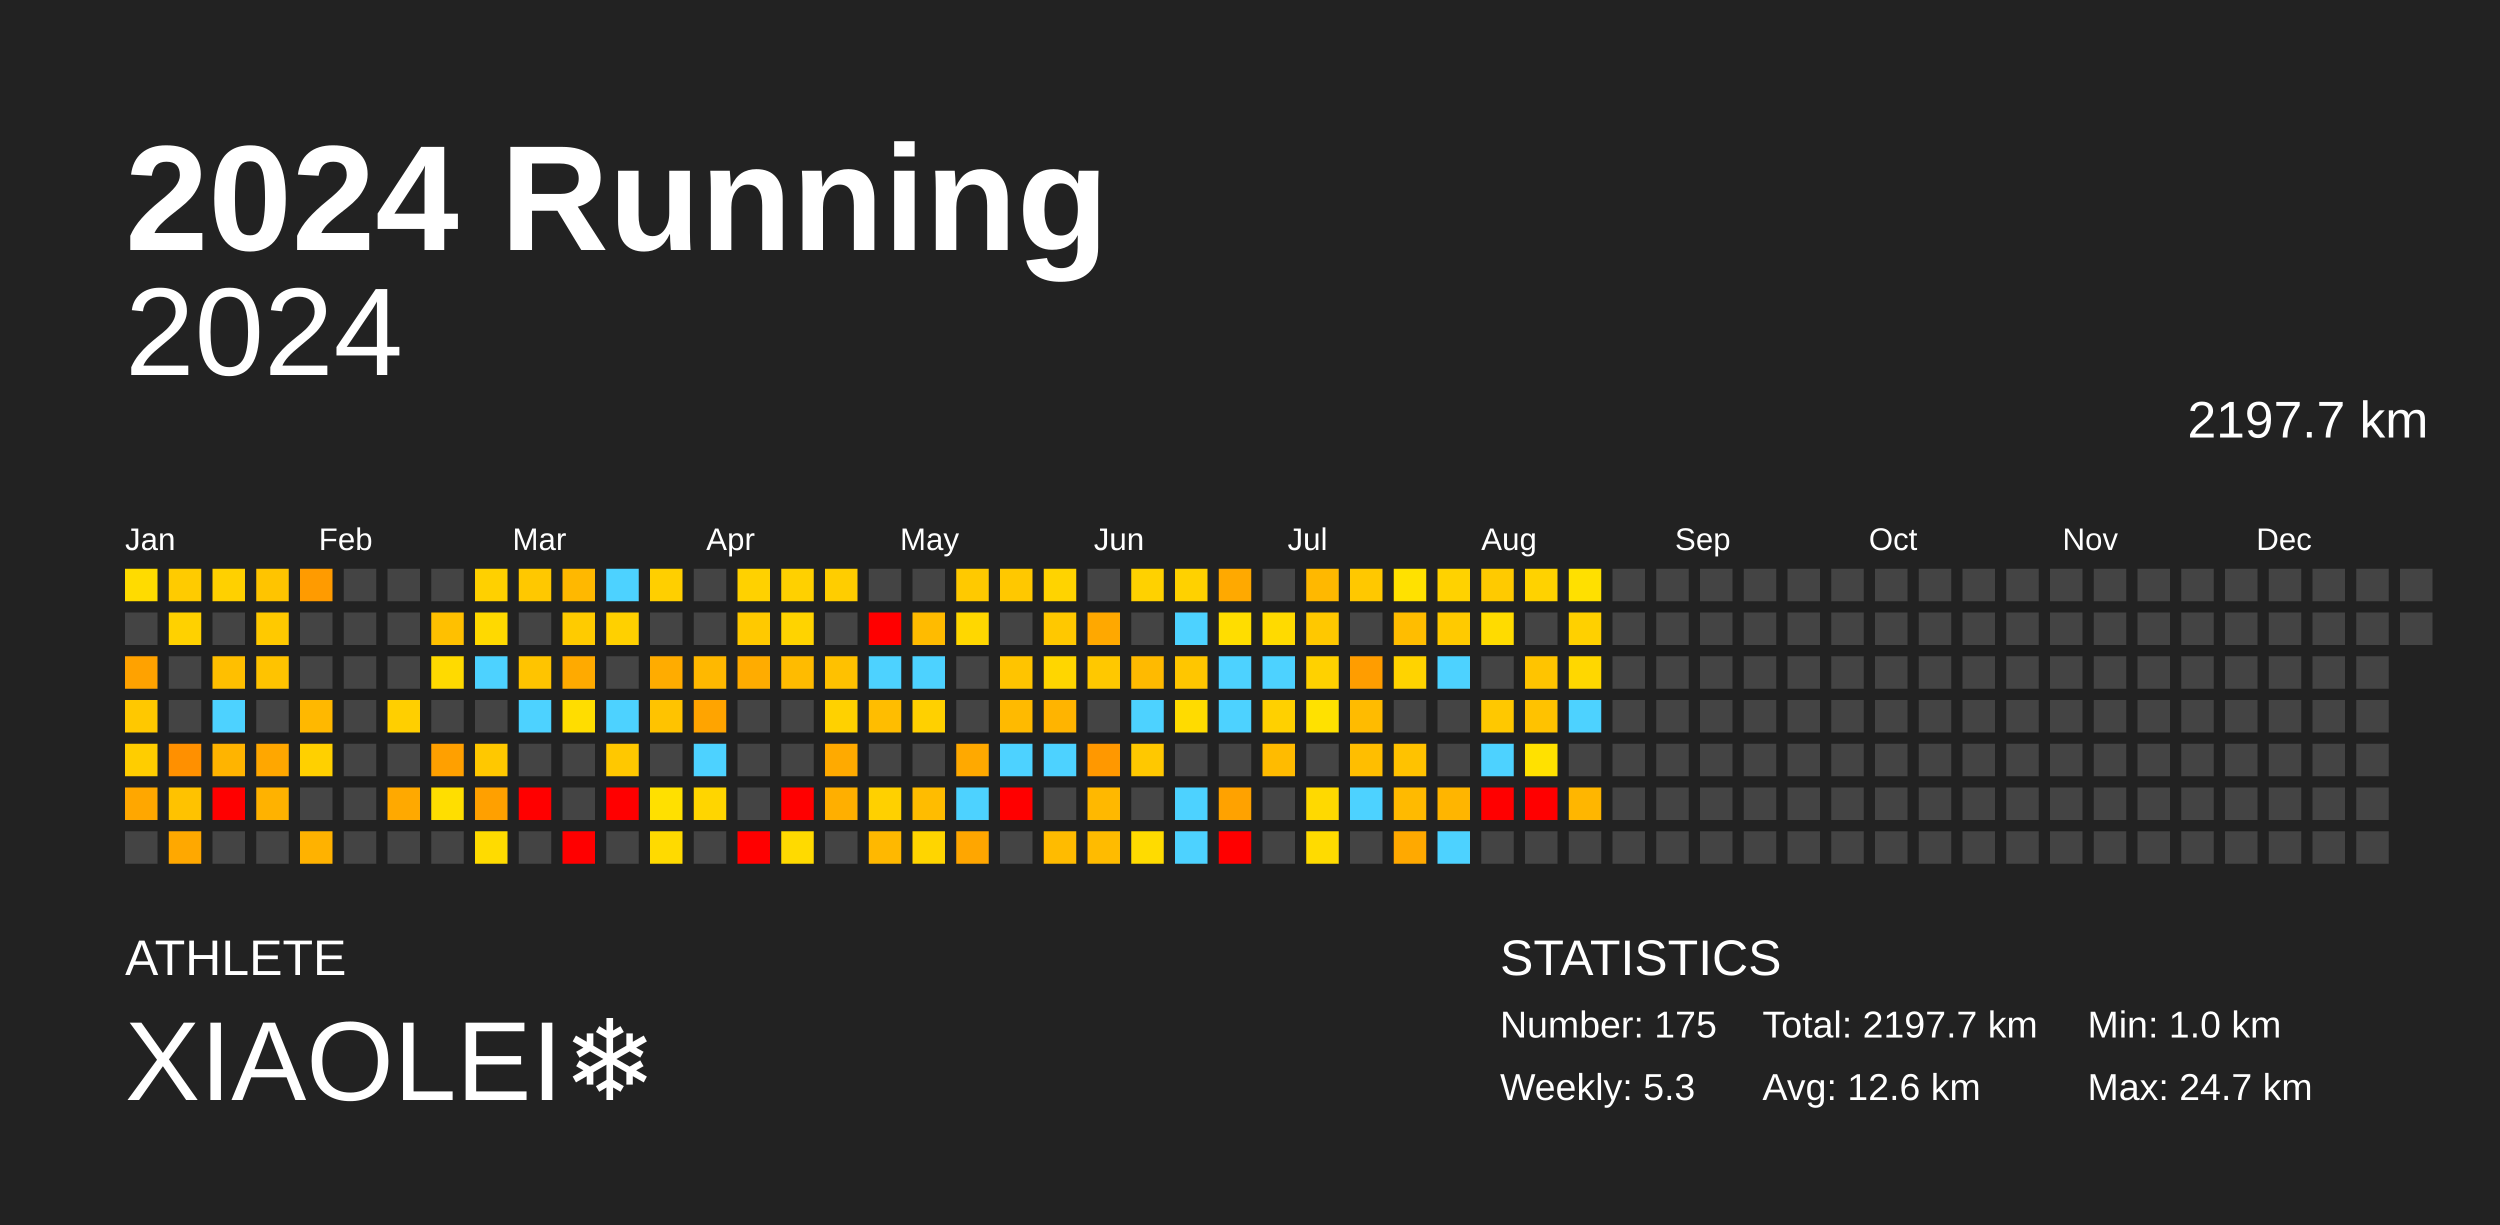
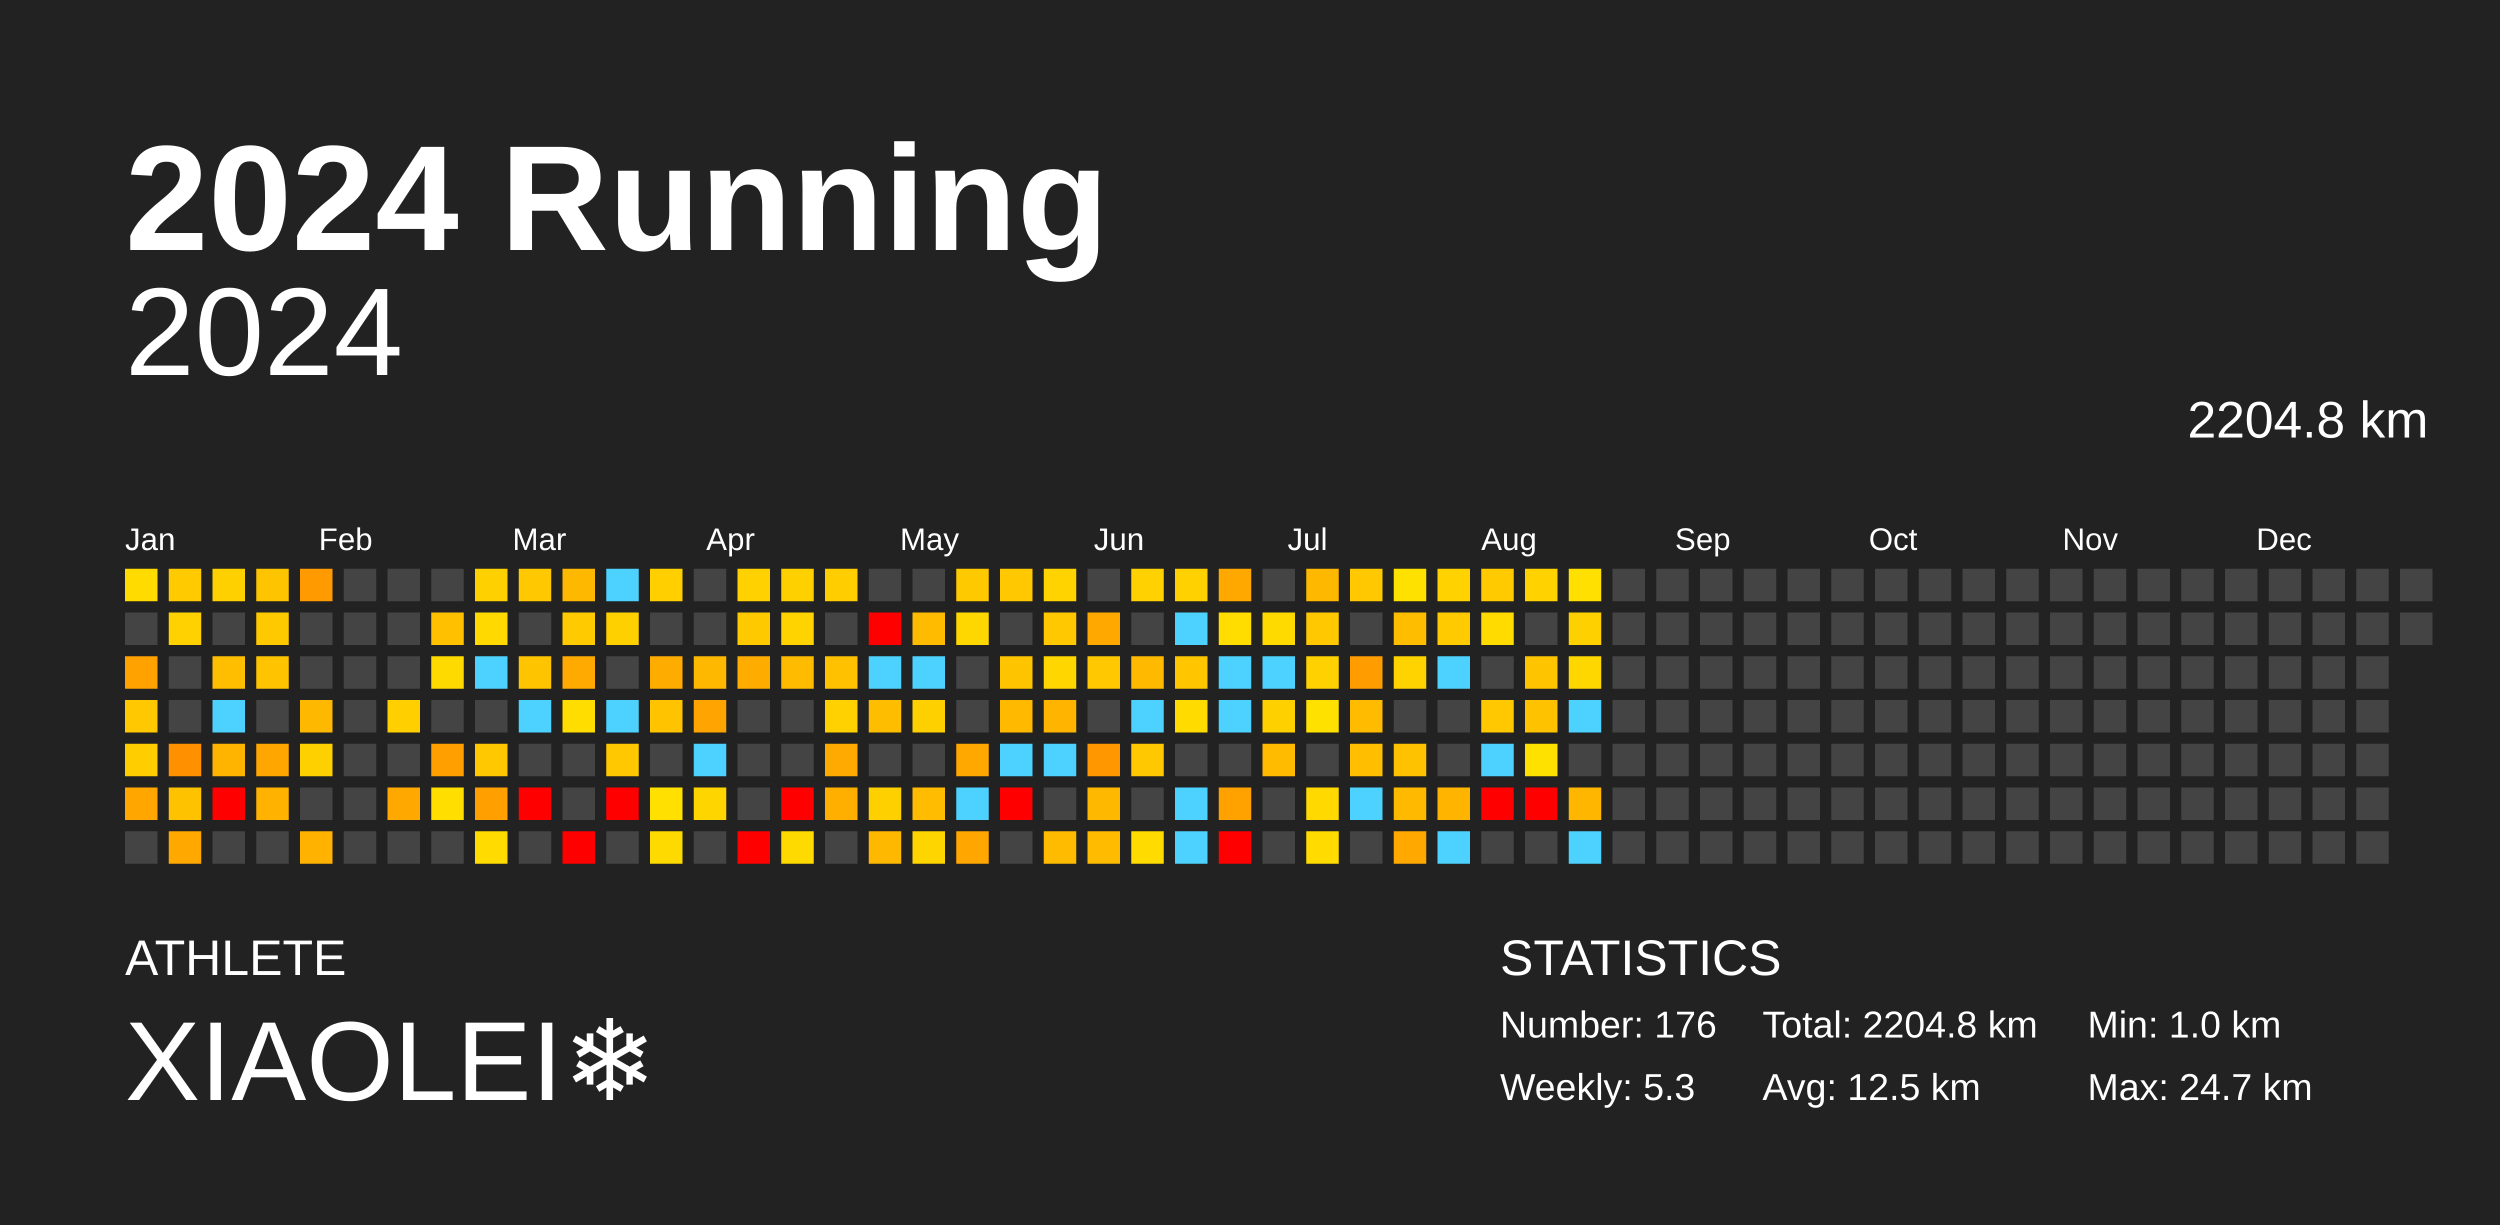
<svg xmlns="http://www.w3.org/2000/svg" baseProfile="full" height="98mm" version="1.1" viewBox="0,0,200,98" width="200mm">
  <defs />
  <rect fill="#222222" height="98" width="200" x="0" y="0" />
  <text fill="#FFFFFF" style="font-size:12px; font-family:Arial; font-weight:bold;" x="10" y="20">2024 Running</text>
  <text fill="#FFFFFF" style="font-size:4px; font-family:Arial" x="10" y="78">ATHLETE</text>
  <text fill="#FFFFFF" style="font-size:9px; font-family:Arial" x="10" y="88">XIAOLEI❄️</text>
  <text fill="#FFFFFF" style="font-size:4px; font-family:Arial" x="120" y="78">STATISTICS</text>
-   <text fill="#FFFFFF" style="font-size:3px; font-family:Arial" x="120" y="83">Number: 175</text>
+   <text fill="#FFFFFF" style="font-size:3px; font-family:Arial" x="120" y="83">Number: 176</text>
  <text fill="#FFFFFF" style="font-size:3px; font-family:Arial" x="120" y="88">Weekly: 5.3</text>
-   <text fill="#FFFFFF" style="font-size:3px; font-family:Arial" x="141" y="83">Total: 2197.7 km</text>
-   <text fill="#FFFFFF" style="font-size:3px; font-family:Arial" x="141" y="88">Avg: 12.6 km</text>
+   <text fill="#FFFFFF" style="font-size:3px; font-family:Arial" x="141" y="83">Total: 2204.8 km</text>
+   <text fill="#FFFFFF" style="font-size:3px; font-family:Arial" x="141" y="88">Avg: 12.5 km</text>
  <text fill="#FFFFFF" style="font-size:3px; font-family:Arial" x="167" y="83">Min: 1.0 km</text>
  <text fill="#FFFFFF" style="font-size:3px; font-family:Arial" x="167" y="88">Max: 24.7 km</text>
  <text alignment-baseline="hanging" fill="#FFFFFF" style="font-size:10.0px; font-family:Arial;" x="10" y="30">2024</text>
-   <text alignment-baseline="hanging" fill="#FFFFFF" style="font-size:4.125px; font-family:Arial;" x="175" y="35">2197.7 km</text>
+   <text alignment-baseline="hanging" fill="#FFFFFF" style="font-size:4.125px; font-family:Arial;" x="175" y="35">2204.8 km</text>
  <text fill="#FFFFFF" style="font-size:2.5px; font-family:Arial" x="10.0" y="44">Jan</text>
  <text fill="#FFFFFF" style="font-size:2.5px; font-family:Arial" x="25.5" y="44">Feb</text>
  <text fill="#FFFFFF" style="font-size:2.5px; font-family:Arial" x="41.0" y="44">Mar</text>
  <text fill="#FFFFFF" style="font-size:2.5px; font-family:Arial" x="56.5" y="44">Apr</text>
  <text fill="#FFFFFF" style="font-size:2.5px; font-family:Arial" x="72.0" y="44">May</text>
  <text fill="#FFFFFF" style="font-size:2.5px; font-family:Arial" x="87.5" y="44">Jun</text>
  <text fill="#FFFFFF" style="font-size:2.5px; font-family:Arial" x="103.0" y="44">Jul</text>
  <text fill="#FFFFFF" style="font-size:2.5px; font-family:Arial" x="118.5" y="44">Aug</text>
  <text fill="#FFFFFF" style="font-size:2.5px; font-family:Arial" x="134.0" y="44">Sep</text>
  <text fill="#FFFFFF" style="font-size:2.5px; font-family:Arial" x="149.5" y="44">Oct</text>
  <text fill="#FFFFFF" style="font-size:2.5px; font-family:Arial" x="165.0" y="44">Nov</text>
  <text fill="#FFFFFF" style="font-size:2.5px; font-family:Arial" x="180.5" y="44">Dec</text>
  <rect fill="#ffdb00" height="2.6" width="2.6" x="10.0" y="45.5" />
  <rect fill="#444444" height="2.6" width="2.6" x="10.0" y="49.0" />
  <rect fill="#ffa200" height="2.6" width="2.6" x="10.0" y="52.5" />
  <rect fill="#ffc800" height="2.6" width="2.6" x="10.0" y="56.0" />
  <rect fill="#ffcd00" height="2.6" width="2.6" x="10.0" y="59.5" />
  <rect fill="#ffa700" height="2.6" width="2.6" x="10.0" y="63.0" />
  <rect fill="#444444" height="2.6" width="2.6" x="10.0" y="66.5" />
  <rect fill="#ffcb00" height="2.6" width="2.6" x="13.5" y="45.5" />
  <rect fill="#ffd100" height="2.6" width="2.6" x="13.5" y="49.0" />
  <rect fill="#444444" height="2.6" width="2.6" x="13.5" y="52.5" />
  <rect fill="#444444" height="2.6" width="2.6" x="13.5" y="56.0" />
  <rect fill="#ff9000" height="2.6" width="2.6" x="13.5" y="59.5" />
  <rect fill="#ffc200" height="2.6" width="2.6" x="13.5" y="63.0" />
  <rect fill="#ffa800" height="2.6" width="2.6" x="13.5" y="66.5" />
  <rect fill="#ffd000" height="2.6" width="2.6" x="17.0" y="45.5" />
  <rect fill="#444444" height="2.6" width="2.6" x="17.0" y="49.0" />
  <rect fill="#ffbf00" height="2.6" width="2.6" x="17.0" y="52.5" />
  <rect fill="#4dd2ff" height="2.6" width="2.6" x="17.0" y="56.0" />
  <rect fill="#ffb400" height="2.6" width="2.6" x="17.0" y="59.5" />
  <rect fill="red" height="2.6" width="2.6" x="17.0" y="63.0" />
  <rect fill="#444444" height="2.6" width="2.6" x="17.0" y="66.5" />
  <rect fill="#ffc400" height="2.6" width="2.6" x="20.5" y="45.5" />
  <rect fill="#ffc900" height="2.6" width="2.6" x="20.5" y="49.0" />
  <rect fill="#ffc300" height="2.6" width="2.6" x="20.5" y="52.5" />
  <rect fill="#444444" height="2.6" width="2.6" x="20.5" y="56.0" />
  <rect fill="#ffa700" height="2.6" width="2.6" x="20.5" y="59.5" />
  <rect fill="#ffb200" height="2.6" width="2.6" x="20.5" y="63.0" />
  <rect fill="#444444" height="2.6" width="2.6" x="20.5" y="66.5" />
  <rect fill="#ff9b00" height="2.6" width="2.6" x="24.0" y="45.5" />
  <rect fill="#444444" height="2.6" width="2.6" x="24.0" y="49.0" />
  <rect fill="#444444" height="2.6" width="2.6" x="24.0" y="52.5" />
  <rect fill="#ffb800" height="2.6" width="2.6" x="24.0" y="56.0" />
  <rect fill="#ffd000" height="2.6" width="2.6" x="24.0" y="59.5" />
  <rect fill="#444444" height="2.6" width="2.6" x="24.0" y="63.0" />
  <rect fill="#ffb200" height="2.6" width="2.6" x="24.0" y="66.5" />
  <rect fill="#444444" height="2.6" width="2.6" x="27.5" y="45.5" />
  <rect fill="#444444" height="2.6" width="2.6" x="27.5" y="49.0" />
  <rect fill="#444444" height="2.6" width="2.6" x="27.5" y="52.5" />
  <rect fill="#444444" height="2.6" width="2.6" x="27.5" y="56.0" />
  <rect fill="#444444" height="2.6" width="2.6" x="27.5" y="59.5" />
  <rect fill="#444444" height="2.6" width="2.6" x="27.5" y="63.0" />
  <rect fill="#444444" height="2.6" width="2.6" x="27.5" y="66.5" />
  <rect fill="#444444" height="2.6" width="2.6" x="31.0" y="45.5" />
  <rect fill="#444444" height="2.6" width="2.6" x="31.0" y="49.0" />
  <rect fill="#444444" height="2.6" width="2.6" x="31.0" y="52.5" />
  <rect fill="#ffcf00" height="2.6" width="2.6" x="31.0" y="56.0" />
  <rect fill="#444444" height="2.6" width="2.6" x="31.0" y="59.5" />
  <rect fill="#ffa900" height="2.6" width="2.6" x="31.0" y="63.0" />
  <rect fill="#444444" height="2.6" width="2.6" x="31.0" y="66.5" />
  <rect fill="#444444" height="2.6" width="2.6" x="34.5" y="45.5" />
  <rect fill="#ffc000" height="2.6" width="2.6" x="34.5" y="49.0" />
  <rect fill="#ffda00" height="2.6" width="2.6" x="34.5" y="52.5" />
  <rect fill="#444444" height="2.6" width="2.6" x="34.5" y="56.0" />
  <rect fill="#ffa000" height="2.6" width="2.6" x="34.5" y="59.5" />
  <rect fill="#ffde00" height="2.6" width="2.6" x="34.5" y="63.0" />
  <rect fill="#444444" height="2.6" width="2.6" x="34.5" y="66.5" />
  <rect fill="#ffd000" height="2.6" width="2.6" x="38.0" y="45.5" />
  <rect fill="#ffd900" height="2.6" width="2.6" x="38.0" y="49.0" />
  <rect fill="#4dd2ff" height="2.6" width="2.6" x="38.0" y="52.5" />
  <rect fill="#444444" height="2.6" width="2.6" x="38.0" y="56.0" />
  <rect fill="#ffc800" height="2.6" width="2.6" x="38.0" y="59.5" />
  <rect fill="#ffa000" height="2.6" width="2.6" x="38.0" y="63.0" />
  <rect fill="#ffdb00" height="2.6" width="2.6" x="38.0" y="66.5" />
  <rect fill="#ffc800" height="2.6" width="2.6" x="41.5" y="45.5" />
  <rect fill="#444444" height="2.6" width="2.6" x="41.5" y="49.0" />
  <rect fill="#ffc400" height="2.6" width="2.6" x="41.5" y="52.5" />
  <rect fill="#4dd2ff" height="2.6" width="2.6" x="41.5" y="56.0" />
  <rect fill="#444444" height="2.6" width="2.6" x="41.5" y="59.5" />
  <rect fill="red" height="2.6" width="2.6" x="41.5" y="63.0" />
  <rect fill="#444444" height="2.6" width="2.6" x="41.5" y="66.5" />
  <rect fill="#ffb800" height="2.6" width="2.6" x="45.0" y="45.5" />
  <rect fill="#ffcb00" height="2.6" width="2.6" x="45.0" y="49.0" />
  <rect fill="#ffaa00" height="2.6" width="2.6" x="45.0" y="52.5" />
  <rect fill="#ffdd00" height="2.6" width="2.6" x="45.0" y="56.0" />
  <rect fill="#444444" height="2.6" width="2.6" x="45.0" y="59.5" />
  <rect fill="#444444" height="2.6" width="2.6" x="45.0" y="63.0" />
  <rect fill="red" height="2.6" width="2.6" x="45.0" y="66.5" />
  <rect fill="#4dd2ff" height="2.6" width="2.6" x="48.5" y="45.5" />
  <rect fill="#ffd000" height="2.6" width="2.6" x="48.5" y="49.0" />
  <rect fill="#444444" height="2.6" width="2.6" x="48.5" y="52.5" />
  <rect fill="#4dd2ff" height="2.6" width="2.6" x="48.5" y="56.0" />
  <rect fill="#ffc800" height="2.6" width="2.6" x="48.5" y="59.5" />
  <rect fill="red" height="2.6" width="2.6" x="48.5" y="63.0" />
  <rect fill="#444444" height="2.6" width="2.6" x="48.5" y="66.5" />
  <rect fill="#ffcf00" height="2.6" width="2.6" x="52.0" y="45.5" />
  <rect fill="#444444" height="2.6" width="2.6" x="52.0" y="49.0" />
  <rect fill="#ffac00" height="2.6" width="2.6" x="52.0" y="52.5" />
  <rect fill="#ffc300" height="2.6" width="2.6" x="52.0" y="56.0" />
  <rect fill="#444444" height="2.6" width="2.6" x="52.0" y="59.5" />
  <rect fill="#ffe000" height="2.6" width="2.6" x="52.0" y="63.0" />
  <rect fill="#ffda00" height="2.6" width="2.6" x="52.0" y="66.5" />
  <rect fill="#444444" height="2.6" width="2.6" x="55.5" y="45.5" />
  <rect fill="#444444" height="2.6" width="2.6" x="55.5" y="49.0" />
  <rect fill="#ffb800" height="2.6" width="2.6" x="55.5" y="52.5" />
  <rect fill="#ffa400" height="2.6" width="2.6" x="55.5" y="56.0" />
  <rect fill="#4dd2ff" height="2.6" width="2.6" x="55.5" y="59.5" />
  <rect fill="#ffd500" height="2.6" width="2.6" x="55.5" y="63.0" />
  <rect fill="#444444" height="2.6" width="2.6" x="55.5" y="66.5" />
  <rect fill="#ffd100" height="2.6" width="2.6" x="59.0" y="45.5" />
  <rect fill="#ffc900" height="2.6" width="2.6" x="59.0" y="49.0" />
  <rect fill="#ffac00" height="2.6" width="2.6" x="59.0" y="52.5" />
  <rect fill="#444444" height="2.6" width="2.6" x="59.0" y="56.0" />
  <rect fill="#444444" height="2.6" width="2.6" x="59.0" y="59.5" />
  <rect fill="#444444" height="2.6" width="2.6" x="59.0" y="63.0" />
  <rect fill="red" height="2.6" width="2.6" x="59.0" y="66.5" />
  <rect fill="#ffd000" height="2.6" width="2.6" x="62.5" y="45.5" />
  <rect fill="#ffd300" height="2.6" width="2.6" x="62.5" y="49.0" />
  <rect fill="#ffbb00" height="2.6" width="2.6" x="62.5" y="52.5" />
  <rect fill="#444444" height="2.6" width="2.6" x="62.5" y="56.0" />
  <rect fill="#444444" height="2.6" width="2.6" x="62.5" y="59.5" />
  <rect fill="red" height="2.6" width="2.6" x="62.5" y="63.0" />
  <rect fill="#ffda00" height="2.6" width="2.6" x="62.5" y="66.5" />
  <rect fill="#ffcd00" height="2.6" width="2.6" x="66.0" y="45.5" />
  <rect fill="#444444" height="2.6" width="2.6" x="66.0" y="49.0" />
  <rect fill="#ffc100" height="2.6" width="2.6" x="66.0" y="52.5" />
  <rect fill="#ffd100" height="2.6" width="2.6" x="66.0" y="56.0" />
  <rect fill="#ffaa00" height="2.6" width="2.6" x="66.0" y="59.5" />
  <rect fill="#ffaf00" height="2.6" width="2.6" x="66.0" y="63.0" />
  <rect fill="#444444" height="2.6" width="2.6" x="66.0" y="66.5" />
  <rect fill="#444444" height="2.6" width="2.6" x="69.5" y="45.5" />
  <rect fill="red" height="2.6" width="2.6" x="69.5" y="49.0" />
  <rect fill="#4dd2ff" height="2.6" width="2.6" x="69.5" y="52.5" />
  <rect fill="#ffbd00" height="2.6" width="2.6" x="69.5" y="56.0" />
  <rect fill="#444444" height="2.6" width="2.6" x="69.5" y="59.5" />
  <rect fill="#ffd000" height="2.6" width="2.6" x="69.5" y="63.0" />
  <rect fill="#ffb800" height="2.6" width="2.6" x="69.5" y="66.5" />
  <rect fill="#444444" height="2.6" width="2.6" x="73.0" y="45.5" />
  <rect fill="#ffbb00" height="2.6" width="2.6" x="73.0" y="49.0" />
  <rect fill="#4dd2ff" height="2.6" width="2.6" x="73.0" y="52.5" />
  <rect fill="#ffd000" height="2.6" width="2.6" x="73.0" y="56.0" />
  <rect fill="#444444" height="2.6" width="2.6" x="73.0" y="59.5" />
  <rect fill="#ffbc00" height="2.6" width="2.6" x="73.0" y="63.0" />
  <rect fill="#ffd500" height="2.6" width="2.6" x="73.0" y="66.5" />
  <rect fill="#ffc900" height="2.6" width="2.6" x="76.5" y="45.5" />
  <rect fill="#ffd700" height="2.6" width="2.6" x="76.5" y="49.0" />
  <rect fill="#444444" height="2.6" width="2.6" x="76.5" y="52.5" />
  <rect fill="#444444" height="2.6" width="2.6" x="76.5" y="56.0" />
  <rect fill="#ffa900" height="2.6" width="2.6" x="76.5" y="59.5" />
  <rect fill="#4dd2ff" height="2.6" width="2.6" x="76.5" y="63.0" />
  <rect fill="#ffa600" height="2.6" width="2.6" x="76.5" y="66.5" />
  <rect fill="#ffc800" height="2.6" width="2.6" x="80.0" y="45.5" />
  <rect fill="#444444" height="2.6" width="2.6" x="80.0" y="49.0" />
  <rect fill="#ffc400" height="2.6" width="2.6" x="80.0" y="52.5" />
  <rect fill="#ffba00" height="2.6" width="2.6" x="80.0" y="56.0" />
  <rect fill="#4dd2ff" height="2.6" width="2.6" x="80.0" y="59.5" />
  <rect fill="red" height="2.6" width="2.6" x="80.0" y="63.0" />
  <rect fill="#444444" height="2.6" width="2.6" x="80.0" y="66.5" />
  <rect fill="#ffd300" height="2.6" width="2.6" x="83.5" y="45.5" />
  <rect fill="#ffc800" height="2.6" width="2.6" x="83.5" y="49.0" />
  <rect fill="#ffd600" height="2.6" width="2.6" x="83.5" y="52.5" />
  <rect fill="#ffb400" height="2.6" width="2.6" x="83.5" y="56.0" />
  <rect fill="#4dd2ff" height="2.6" width="2.6" x="83.5" y="59.5" />
  <rect fill="#444444" height="2.6" width="2.6" x="83.5" y="63.0" />
  <rect fill="#ffbb00" height="2.6" width="2.6" x="83.5" y="66.5" />
  <rect fill="#444444" height="2.6" width="2.6" x="87.0" y="45.5" />
  <rect fill="#ffa800" height="2.6" width="2.6" x="87.0" y="49.0" />
  <rect fill="#ffc800" height="2.6" width="2.6" x="87.0" y="52.5" />
  <rect fill="#444444" height="2.6" width="2.6" x="87.0" y="56.0" />
  <rect fill="#ff9800" height="2.6" width="2.6" x="87.0" y="59.5" />
  <rect fill="#ffb800" height="2.6" width="2.6" x="87.0" y="63.0" />
  <rect fill="#ffbb00" height="2.6" width="2.6" x="87.0" y="66.5" />
  <rect fill="#ffd100" height="2.6" width="2.6" x="90.5" y="45.5" />
  <rect fill="#444444" height="2.6" width="2.6" x="90.5" y="49.0" />
  <rect fill="#ffba00" height="2.6" width="2.6" x="90.5" y="52.5" />
  <rect fill="#4dd2ff" height="2.6" width="2.6" x="90.5" y="56.0" />
  <rect fill="#ffc800" height="2.6" width="2.6" x="90.5" y="59.5" />
  <rect fill="#444444" height="2.6" width="2.6" x="90.5" y="63.0" />
  <rect fill="#ffdb00" height="2.6" width="2.6" x="90.5" y="66.5" />
  <rect fill="#ffd100" height="2.6" width="2.6" x="94.0" y="45.5" />
  <rect fill="#4dd2ff" height="2.6" width="2.6" x="94.0" y="49.0" />
  <rect fill="#ffc600" height="2.6" width="2.6" x="94.0" y="52.5" />
  <rect fill="#ffdb00" height="2.6" width="2.6" x="94.0" y="56.0" />
  <rect fill="#444444" height="2.6" width="2.6" x="94.0" y="59.5" />
  <rect fill="#4dd2ff" height="2.6" width="2.6" x="94.0" y="63.0" />
  <rect fill="#4dd2ff" height="2.6" width="2.6" x="94.0" y="66.5" />
  <rect fill="#ffa900" height="2.6" width="2.6" x="97.5" y="45.5" />
  <rect fill="#ffdd00" height="2.6" width="2.6" x="97.5" y="49.0" />
  <rect fill="#4dd2ff" height="2.6" width="2.6" x="97.5" y="52.5" />
  <rect fill="#4dd2ff" height="2.6" width="2.6" x="97.5" y="56.0" />
  <rect fill="#444444" height="2.6" width="2.6" x="97.5" y="59.5" />
  <rect fill="#ffa200" height="2.6" width="2.6" x="97.5" y="63.0" />
  <rect fill="red" height="2.6" width="2.6" x="97.5" y="66.5" />
  <rect fill="#444444" height="2.6" width="2.6" x="101.0" y="45.5" />
  <rect fill="#ffda00" height="2.6" width="2.6" x="101.0" y="49.0" />
  <rect fill="#4dd2ff" height="2.6" width="2.6" x="101.0" y="52.5" />
  <rect fill="#ffd000" height="2.6" width="2.6" x="101.0" y="56.0" />
  <rect fill="#ffbb00" height="2.6" width="2.6" x="101.0" y="59.5" />
  <rect fill="#444444" height="2.6" width="2.6" x="101.0" y="63.0" />
  <rect fill="#444444" height="2.6" width="2.6" x="101.0" y="66.5" />
  <rect fill="#ffb800" height="2.6" width="2.6" x="104.5" y="45.5" />
  <rect fill="#ffc800" height="2.6" width="2.6" x="104.5" y="49.0" />
  <rect fill="#ffd100" height="2.6" width="2.6" x="104.5" y="52.5" />
  <rect fill="#ffe100" height="2.6" width="2.6" x="104.5" y="56.0" />
  <rect fill="#444444" height="2.6" width="2.6" x="104.5" y="59.5" />
  <rect fill="#ffd900" height="2.6" width="2.6" x="104.5" y="63.0" />
  <rect fill="#ffdb00" height="2.6" width="2.6" x="104.5" y="66.5" />
  <rect fill="#ffc800" height="2.6" width="2.6" x="108.0" y="45.5" />
  <rect fill="#444444" height="2.6" width="2.6" x="108.0" y="49.0" />
  <rect fill="#ff9d00" height="2.6" width="2.6" x="108.0" y="52.5" />
  <rect fill="#ffbb00" height="2.6" width="2.6" x="108.0" y="56.0" />
  <rect fill="#ffbe00" height="2.6" width="2.6" x="108.0" y="59.5" />
  <rect fill="#4dd2ff" height="2.6" width="2.6" x="108.0" y="63.0" />
  <rect fill="#444444" height="2.6" width="2.6" x="108.0" y="66.5" />
  <rect fill="#ffe100" height="2.6" width="2.6" x="111.5" y="45.5" />
  <rect fill="#ffbd00" height="2.6" width="2.6" x="111.5" y="49.0" />
  <rect fill="#ffd300" height="2.6" width="2.6" x="111.5" y="52.5" />
  <rect fill="#444444" height="2.6" width="2.6" x="111.5" y="56.0" />
  <rect fill="#ffc200" height="2.6" width="2.6" x="111.5" y="59.5" />
  <rect fill="#ffba00" height="2.6" width="2.6" x="111.5" y="63.0" />
  <rect fill="#ffa900" height="2.6" width="2.6" x="111.5" y="66.5" />
  <rect fill="#ffd200" height="2.6" width="2.6" x="115.0" y="45.5" />
  <rect fill="#ffca00" height="2.6" width="2.6" x="115.0" y="49.0" />
  <rect fill="#4dd2ff" height="2.6" width="2.6" x="115.0" y="52.5" />
  <rect fill="#444444" height="2.6" width="2.6" x="115.0" y="56.0" />
  <rect fill="#444444" height="2.6" width="2.6" x="115.0" y="59.5" />
  <rect fill="#ffb500" height="2.6" width="2.6" x="115.0" y="63.0" />
  <rect fill="#4dd2ff" height="2.6" width="2.6" x="115.0" y="66.5" />
  <rect fill="#ffca00" height="2.6" width="2.6" x="118.5" y="45.5" />
  <rect fill="#ffdb00" height="2.6" width="2.6" x="118.5" y="49.0" />
  <rect fill="#444444" height="2.6" width="2.6" x="118.5" y="52.5" />
  <rect fill="#ffc800" height="2.6" width="2.6" x="118.5" y="56.0" />
  <rect fill="#4dd2ff" height="2.6" width="2.6" x="118.5" y="59.5" />
  <rect fill="red" height="2.6" width="2.6" x="118.5" y="63.0" />
  <rect fill="#444444" height="2.6" width="2.6" x="118.5" y="66.5" />
  <rect fill="#ffd200" height="2.6" width="2.6" x="122.0" y="45.5" />
  <rect fill="#444444" height="2.6" width="2.6" x="122.0" y="49.0" />
  <rect fill="#ffc400" height="2.6" width="2.6" x="122.0" y="52.5" />
  <rect fill="#ffc200" height="2.6" width="2.6" x="122.0" y="56.0" />
  <rect fill="#ffe100" height="2.6" width="2.6" x="122.0" y="59.5" />
  <rect fill="red" height="2.6" width="2.6" x="122.0" y="63.0" />
  <rect fill="#444444" height="2.6" width="2.6" x="122.0" y="66.5" />
  <rect fill="#ffe000" height="2.6" width="2.6" x="125.5" y="45.5" />
  <rect fill="#ffd000" height="2.6" width="2.6" x="125.5" y="49.0" />
  <rect fill="#ffd700" height="2.6" width="2.6" x="125.5" y="52.5" />
  <rect fill="#4dd2ff" height="2.6" width="2.6" x="125.5" y="56.0" />
  <rect fill="#444444" height="2.6" width="2.6" x="125.5" y="59.5" />
  <rect fill="#ffb600" height="2.6" width="2.6" x="125.5" y="63.0" />
-   <rect fill="#444444" height="2.6" width="2.6" x="125.5" y="66.5" />
+   <rect fill="#4dd2ff" height="2.6" width="2.6" x="125.5" y="66.5" />
  <rect fill="#444444" height="2.6" width="2.6" x="129.0" y="45.5" />
  <rect fill="#444444" height="2.6" width="2.6" x="129.0" y="49.0" />
  <rect fill="#444444" height="2.6" width="2.6" x="129.0" y="52.5" />
  <rect fill="#444444" height="2.6" width="2.6" x="129.0" y="56.0" />
  <rect fill="#444444" height="2.6" width="2.6" x="129.0" y="59.5" />
  <rect fill="#444444" height="2.6" width="2.6" x="129.0" y="63.0" />
  <rect fill="#444444" height="2.6" width="2.6" x="129.0" y="66.5" />
  <rect fill="#444444" height="2.6" width="2.6" x="132.5" y="45.5" />
  <rect fill="#444444" height="2.6" width="2.6" x="132.5" y="49.0" />
  <rect fill="#444444" height="2.6" width="2.6" x="132.5" y="52.5" />
  <rect fill="#444444" height="2.6" width="2.6" x="132.5" y="56.0" />
  <rect fill="#444444" height="2.6" width="2.6" x="132.5" y="59.5" />
  <rect fill="#444444" height="2.6" width="2.6" x="132.5" y="63.0" />
  <rect fill="#444444" height="2.6" width="2.6" x="132.5" y="66.5" />
  <rect fill="#444444" height="2.6" width="2.6" x="136.0" y="45.5" />
  <rect fill="#444444" height="2.6" width="2.6" x="136.0" y="49.0" />
  <rect fill="#444444" height="2.6" width="2.6" x="136.0" y="52.5" />
  <rect fill="#444444" height="2.6" width="2.6" x="136.0" y="56.0" />
  <rect fill="#444444" height="2.6" width="2.6" x="136.0" y="59.5" />
  <rect fill="#444444" height="2.6" width="2.6" x="136.0" y="63.0" />
  <rect fill="#444444" height="2.6" width="2.6" x="136.0" y="66.5" />
  <rect fill="#444444" height="2.6" width="2.6" x="139.5" y="45.5" />
  <rect fill="#444444" height="2.6" width="2.6" x="139.5" y="49.0" />
  <rect fill="#444444" height="2.6" width="2.6" x="139.5" y="52.5" />
  <rect fill="#444444" height="2.6" width="2.6" x="139.5" y="56.0" />
  <rect fill="#444444" height="2.6" width="2.6" x="139.5" y="59.5" />
  <rect fill="#444444" height="2.6" width="2.6" x="139.5" y="63.0" />
  <rect fill="#444444" height="2.6" width="2.6" x="139.5" y="66.5" />
  <rect fill="#444444" height="2.6" width="2.6" x="143.0" y="45.5" />
  <rect fill="#444444" height="2.6" width="2.6" x="143.0" y="49.0" />
  <rect fill="#444444" height="2.6" width="2.6" x="143.0" y="52.5" />
  <rect fill="#444444" height="2.6" width="2.6" x="143.0" y="56.0" />
  <rect fill="#444444" height="2.6" width="2.6" x="143.0" y="59.5" />
  <rect fill="#444444" height="2.6" width="2.6" x="143.0" y="63.0" />
  <rect fill="#444444" height="2.6" width="2.6" x="143.0" y="66.5" />
  <rect fill="#444444" height="2.6" width="2.6" x="146.5" y="45.5" />
  <rect fill="#444444" height="2.6" width="2.6" x="146.5" y="49.0" />
  <rect fill="#444444" height="2.6" width="2.6" x="146.5" y="52.5" />
  <rect fill="#444444" height="2.6" width="2.6" x="146.5" y="56.0" />
  <rect fill="#444444" height="2.6" width="2.6" x="146.5" y="59.5" />
  <rect fill="#444444" height="2.6" width="2.6" x="146.5" y="63.0" />
  <rect fill="#444444" height="2.6" width="2.6" x="146.5" y="66.5" />
  <rect fill="#444444" height="2.6" width="2.6" x="150.0" y="45.5" />
  <rect fill="#444444" height="2.6" width="2.6" x="150.0" y="49.0" />
  <rect fill="#444444" height="2.6" width="2.6" x="150.0" y="52.5" />
  <rect fill="#444444" height="2.6" width="2.6" x="150.0" y="56.0" />
  <rect fill="#444444" height="2.6" width="2.6" x="150.0" y="59.5" />
  <rect fill="#444444" height="2.6" width="2.6" x="150.0" y="63.0" />
  <rect fill="#444444" height="2.6" width="2.6" x="150.0" y="66.5" />
  <rect fill="#444444" height="2.6" width="2.6" x="153.5" y="45.5" />
  <rect fill="#444444" height="2.6" width="2.6" x="153.5" y="49.0" />
  <rect fill="#444444" height="2.6" width="2.6" x="153.5" y="52.5" />
  <rect fill="#444444" height="2.6" width="2.6" x="153.5" y="56.0" />
  <rect fill="#444444" height="2.6" width="2.6" x="153.5" y="59.5" />
  <rect fill="#444444" height="2.6" width="2.6" x="153.5" y="63.0" />
  <rect fill="#444444" height="2.6" width="2.6" x="153.5" y="66.5" />
  <rect fill="#444444" height="2.6" width="2.6" x="157.0" y="45.5" />
  <rect fill="#444444" height="2.6" width="2.6" x="157.0" y="49.0" />
  <rect fill="#444444" height="2.6" width="2.6" x="157.0" y="52.5" />
  <rect fill="#444444" height="2.6" width="2.6" x="157.0" y="56.0" />
  <rect fill="#444444" height="2.6" width="2.6" x="157.0" y="59.5" />
  <rect fill="#444444" height="2.6" width="2.6" x="157.0" y="63.0" />
  <rect fill="#444444" height="2.6" width="2.6" x="157.0" y="66.5" />
  <rect fill="#444444" height="2.6" width="2.6" x="160.5" y="45.5" />
  <rect fill="#444444" height="2.6" width="2.6" x="160.5" y="49.0" />
  <rect fill="#444444" height="2.6" width="2.6" x="160.5" y="52.5" />
  <rect fill="#444444" height="2.6" width="2.6" x="160.5" y="56.0" />
  <rect fill="#444444" height="2.6" width="2.6" x="160.5" y="59.5" />
  <rect fill="#444444" height="2.6" width="2.6" x="160.5" y="63.0" />
  <rect fill="#444444" height="2.6" width="2.6" x="160.5" y="66.5" />
  <rect fill="#444444" height="2.6" width="2.6" x="164.0" y="45.5" />
  <rect fill="#444444" height="2.6" width="2.6" x="164.0" y="49.0" />
  <rect fill="#444444" height="2.6" width="2.6" x="164.0" y="52.5" />
  <rect fill="#444444" height="2.6" width="2.6" x="164.0" y="56.0" />
  <rect fill="#444444" height="2.6" width="2.6" x="164.0" y="59.5" />
  <rect fill="#444444" height="2.6" width="2.6" x="164.0" y="63.0" />
  <rect fill="#444444" height="2.6" width="2.6" x="164.0" y="66.5" />
  <rect fill="#444444" height="2.6" width="2.6" x="167.5" y="45.5" />
  <rect fill="#444444" height="2.6" width="2.6" x="167.5" y="49.0" />
  <rect fill="#444444" height="2.6" width="2.6" x="167.5" y="52.5" />
  <rect fill="#444444" height="2.6" width="2.6" x="167.5" y="56.0" />
  <rect fill="#444444" height="2.6" width="2.6" x="167.5" y="59.5" />
  <rect fill="#444444" height="2.6" width="2.6" x="167.5" y="63.0" />
  <rect fill="#444444" height="2.6" width="2.6" x="167.5" y="66.5" />
  <rect fill="#444444" height="2.6" width="2.6" x="171.0" y="45.5" />
  <rect fill="#444444" height="2.6" width="2.6" x="171.0" y="49.0" />
  <rect fill="#444444" height="2.6" width="2.6" x="171.0" y="52.5" />
  <rect fill="#444444" height="2.6" width="2.6" x="171.0" y="56.0" />
  <rect fill="#444444" height="2.6" width="2.6" x="171.0" y="59.5" />
  <rect fill="#444444" height="2.6" width="2.6" x="171.0" y="63.0" />
  <rect fill="#444444" height="2.6" width="2.6" x="171.0" y="66.5" />
  <rect fill="#444444" height="2.6" width="2.6" x="174.5" y="45.5" />
  <rect fill="#444444" height="2.6" width="2.6" x="174.5" y="49.0" />
  <rect fill="#444444" height="2.6" width="2.6" x="174.5" y="52.5" />
  <rect fill="#444444" height="2.6" width="2.6" x="174.5" y="56.0" />
  <rect fill="#444444" height="2.6" width="2.6" x="174.5" y="59.5" />
  <rect fill="#444444" height="2.6" width="2.6" x="174.5" y="63.0" />
  <rect fill="#444444" height="2.6" width="2.6" x="174.5" y="66.5" />
  <rect fill="#444444" height="2.6" width="2.6" x="178.0" y="45.5" />
  <rect fill="#444444" height="2.6" width="2.6" x="178.0" y="49.0" />
  <rect fill="#444444" height="2.6" width="2.6" x="178.0" y="52.5" />
  <rect fill="#444444" height="2.6" width="2.6" x="178.0" y="56.0" />
  <rect fill="#444444" height="2.6" width="2.6" x="178.0" y="59.5" />
  <rect fill="#444444" height="2.6" width="2.6" x="178.0" y="63.0" />
  <rect fill="#444444" height="2.6" width="2.6" x="178.0" y="66.5" />
  <rect fill="#444444" height="2.6" width="2.6" x="181.5" y="45.5" />
  <rect fill="#444444" height="2.6" width="2.6" x="181.5" y="49.0" />
  <rect fill="#444444" height="2.6" width="2.6" x="181.5" y="52.5" />
  <rect fill="#444444" height="2.6" width="2.6" x="181.5" y="56.0" />
  <rect fill="#444444" height="2.6" width="2.6" x="181.5" y="59.5" />
  <rect fill="#444444" height="2.6" width="2.6" x="181.5" y="63.0" />
  <rect fill="#444444" height="2.6" width="2.6" x="181.5" y="66.5" />
  <rect fill="#444444" height="2.6" width="2.6" x="185.0" y="45.5" />
  <rect fill="#444444" height="2.6" width="2.6" x="185.0" y="49.0" />
  <rect fill="#444444" height="2.6" width="2.6" x="185.0" y="52.5" />
  <rect fill="#444444" height="2.6" width="2.6" x="185.0" y="56.0" />
  <rect fill="#444444" height="2.6" width="2.6" x="185.0" y="59.5" />
  <rect fill="#444444" height="2.6" width="2.6" x="185.0" y="63.0" />
  <rect fill="#444444" height="2.6" width="2.6" x="185.0" y="66.5" />
  <rect fill="#444444" height="2.6" width="2.6" x="188.5" y="45.5" />
  <rect fill="#444444" height="2.6" width="2.6" x="188.5" y="49.0" />
  <rect fill="#444444" height="2.6" width="2.6" x="188.5" y="52.5" />
  <rect fill="#444444" height="2.6" width="2.6" x="188.5" y="56.0" />
  <rect fill="#444444" height="2.6" width="2.6" x="188.5" y="59.5" />
  <rect fill="#444444" height="2.6" width="2.6" x="188.5" y="63.0" />
  <rect fill="#444444" height="2.6" width="2.6" x="188.5" y="66.5" />
  <rect fill="#444444" height="2.6" width="2.6" x="192.0" y="45.5" />
  <rect fill="#444444" height="2.6" width="2.6" x="192.0" y="49.0" />
</svg>
